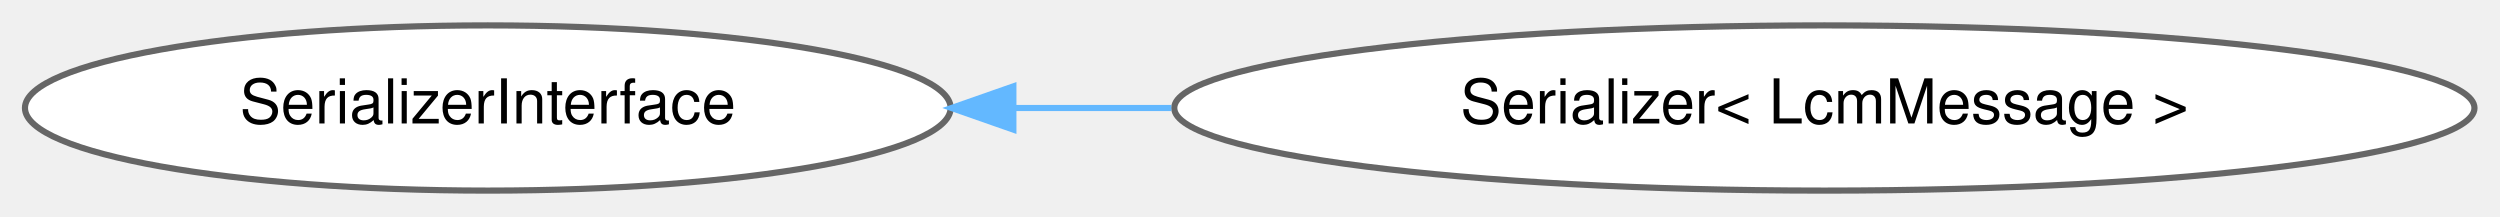
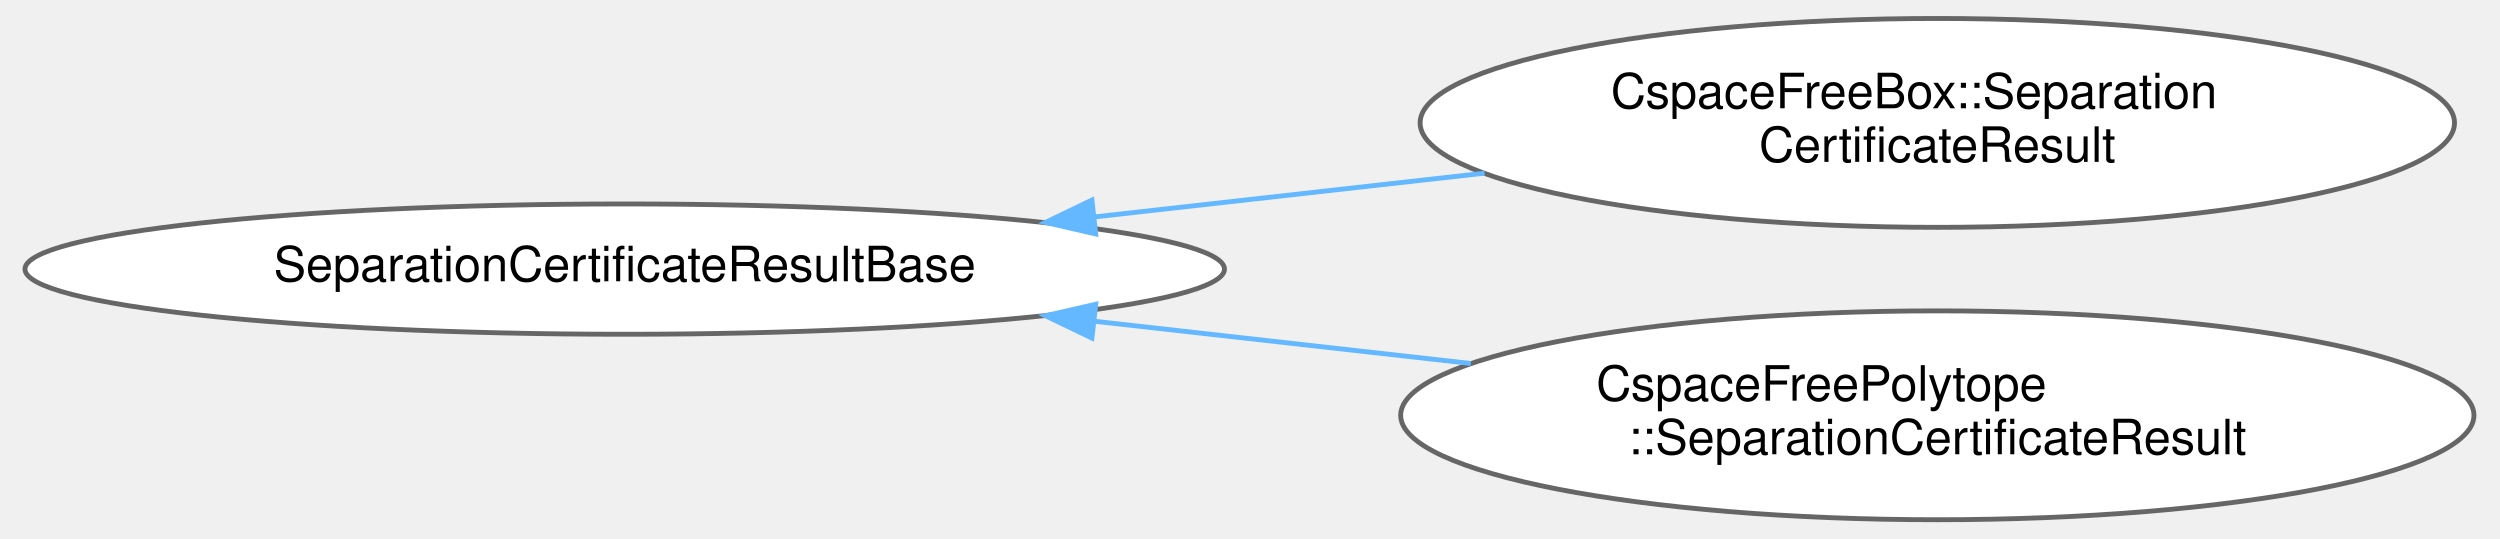
- <svg xmlns="http://www.w3.org/2000/svg" xmlns:xlink="http://www.w3.org/1999/xlink" width="405pt" height="35pt" viewBox="0.00 0.00 404.62 34.87">
-   <g id="graph0" class="graph" transform="scale(1 1) rotate(0) translate(4 30.87)">
+ <svg xmlns="http://www.w3.org/2000/svg" xmlns:xlink="http://www.w3.org/1999/xlink" width="511pt" height="110pt" viewBox="0.00 0.00 510.69 110.43">
+   <g id="graph0" class="graph" transform="scale(1 1) rotate(0) translate(4 106.43)">
    <g id="Node000000" class="node">
      <g id="a_Node000000">
-         <a xlink:href="classdrake_1_1systems_1_1lcm_1_1_serializer_interface.html" target="_top" xlink:title="SerializerInterface translates between LCM message bytes and drake::AbstractValue objects that contai...">
-           <ellipse fill="white" stroke="#666666" cx="74.95" cy="-13.44" rx="74.91" ry="13.37" />
-           <text text-anchor="middle" x="74.95" y="-10.94" font-family="Helvetica,sans-Serif" font-size="10.00">SerializerInterface</text>
+         <a xlink:href="structdrake_1_1geometry_1_1optimization_1_1_separation_certificate_result_base.html" target="_top" xlink:title="We certify that a pair of geometries is collision free by finding the separating plane over a range o...">
+           <ellipse fill="white" stroke="#666666" cx="123.04" cy="-51.21" rx="123.07" ry="13.37" />
+           <text text-anchor="middle" x="123.04" y="-48.71" font-family="Helvetica,sans-Serif" font-size="10.00">SeparationCertificateResultBase</text>
        </a>
      </g>
    </g>
    <g id="Node000001" class="node">
      <g id="a_Node000001">
-         <a xlink:href="classdrake_1_1systems_1_1lcm_1_1_serializer.html" target="_top" xlink:title="Serializer is specific to a single LcmMessage type, and translates between LCM message bytes and drak...">
-           <ellipse fill="white" stroke="#666666" cx="291.27" cy="-13.44" rx="105.22" ry="13.37" />
-           <text text-anchor="middle" x="291.27" y="-10.94" font-family="Helvetica,sans-Serif" font-size="10.00">Serializer&lt; LcmMessage &gt;</text>
+         <a xlink:href="structdrake_1_1geometry_1_1optimization_1_1_cspace_free_box_1_1_separation_certificate_result.html" target="_top" xlink:title="We certify that a pair of geometries is collision free in the C-space box {q | q_box_lower&lt;=q&lt;=q_box_...">
+           <ellipse fill="white" stroke="#666666" cx="392.38" cy="-81.21" rx="106.13" ry="21.43" />
+           <text text-anchor="start" x="325.38" y="-84.21" font-family="Helvetica,sans-Serif" font-size="10.00">CspaceFreeBox::Separation</text>
+           <text text-anchor="middle" x="392.38" y="-73.21" font-family="Helvetica,sans-Serif" font-size="10.00">CertificateResult</text>
        </a>
      </g>
    </g>
-     <g id="edge436_Node000000_Node000001" class="edge">
-       <g id="a_edge436_Node000000_Node000001">
+     <g id="edge434_Node000000_Node000001" class="edge">
+       <g id="a_edge434_Node000000_Node000001">
        <a xlink:title=" ">
-           <path fill="none" stroke="#63b8ff" d="M160.1,-13.44C168.47,-13.44 177.03,-13.44 185.57,-13.44" />
-           <polygon fill="#63b8ff" stroke="#63b8ff" points="160.01,-9.94 150.01,-13.44 160.01,-16.94 160.01,-9.94" />
+           <path fill="none" stroke="#63b8ff" d="M219.59,-61.94C245.59,-64.85 273.69,-68.01 299.48,-70.9" />
+           <polygon fill="#63b8ff" stroke="#63b8ff" points="219.69,-58.42 209.36,-60.79 218.91,-65.38 219.69,-58.42" />
+         </a>
+       </g>
+     </g>
+     <g id="Node000002" class="node">
+       <g id="a_Node000002">
+         <a xlink:href="structdrake_1_1geometry_1_1optimization_1_1_cspace_free_polytope_1_1_separation_certificate_result.html" target="_top" xlink:title="We certify that a pair of geometries is collision free in the C-space region {s | Cs&lt;=d,...">
+           <ellipse fill="white" stroke="#666666" cx="392.38" cy="-21.21" rx="110.12" ry="21.43" />
+           <text text-anchor="start" x="322.38" y="-24.21" font-family="Helvetica,sans-Serif" font-size="10.00">CspaceFreePolytope</text>
+           <text text-anchor="middle" x="392.38" y="-13.21" font-family="Helvetica,sans-Serif" font-size="10.00">::SeparationCertificateResult</text>
+         </a>
+       </g>
+     </g>
+     <g id="edge435_Node000000_Node000002" class="edge">
+       <g id="a_edge435_Node000000_Node000002">
+         <a xlink:title=" ">
+           <path fill="none" stroke="#63b8ff" d="M219.6,-40.49C244.65,-37.68 271.66,-34.65 296.67,-31.84" />
+           <polygon fill="#63b8ff" stroke="#63b8ff" points="218.91,-37.05 209.36,-41.64 219.69,-44 218.91,-37.05" />
        </a>
      </g>
    </g>
  </g>
</svg>
